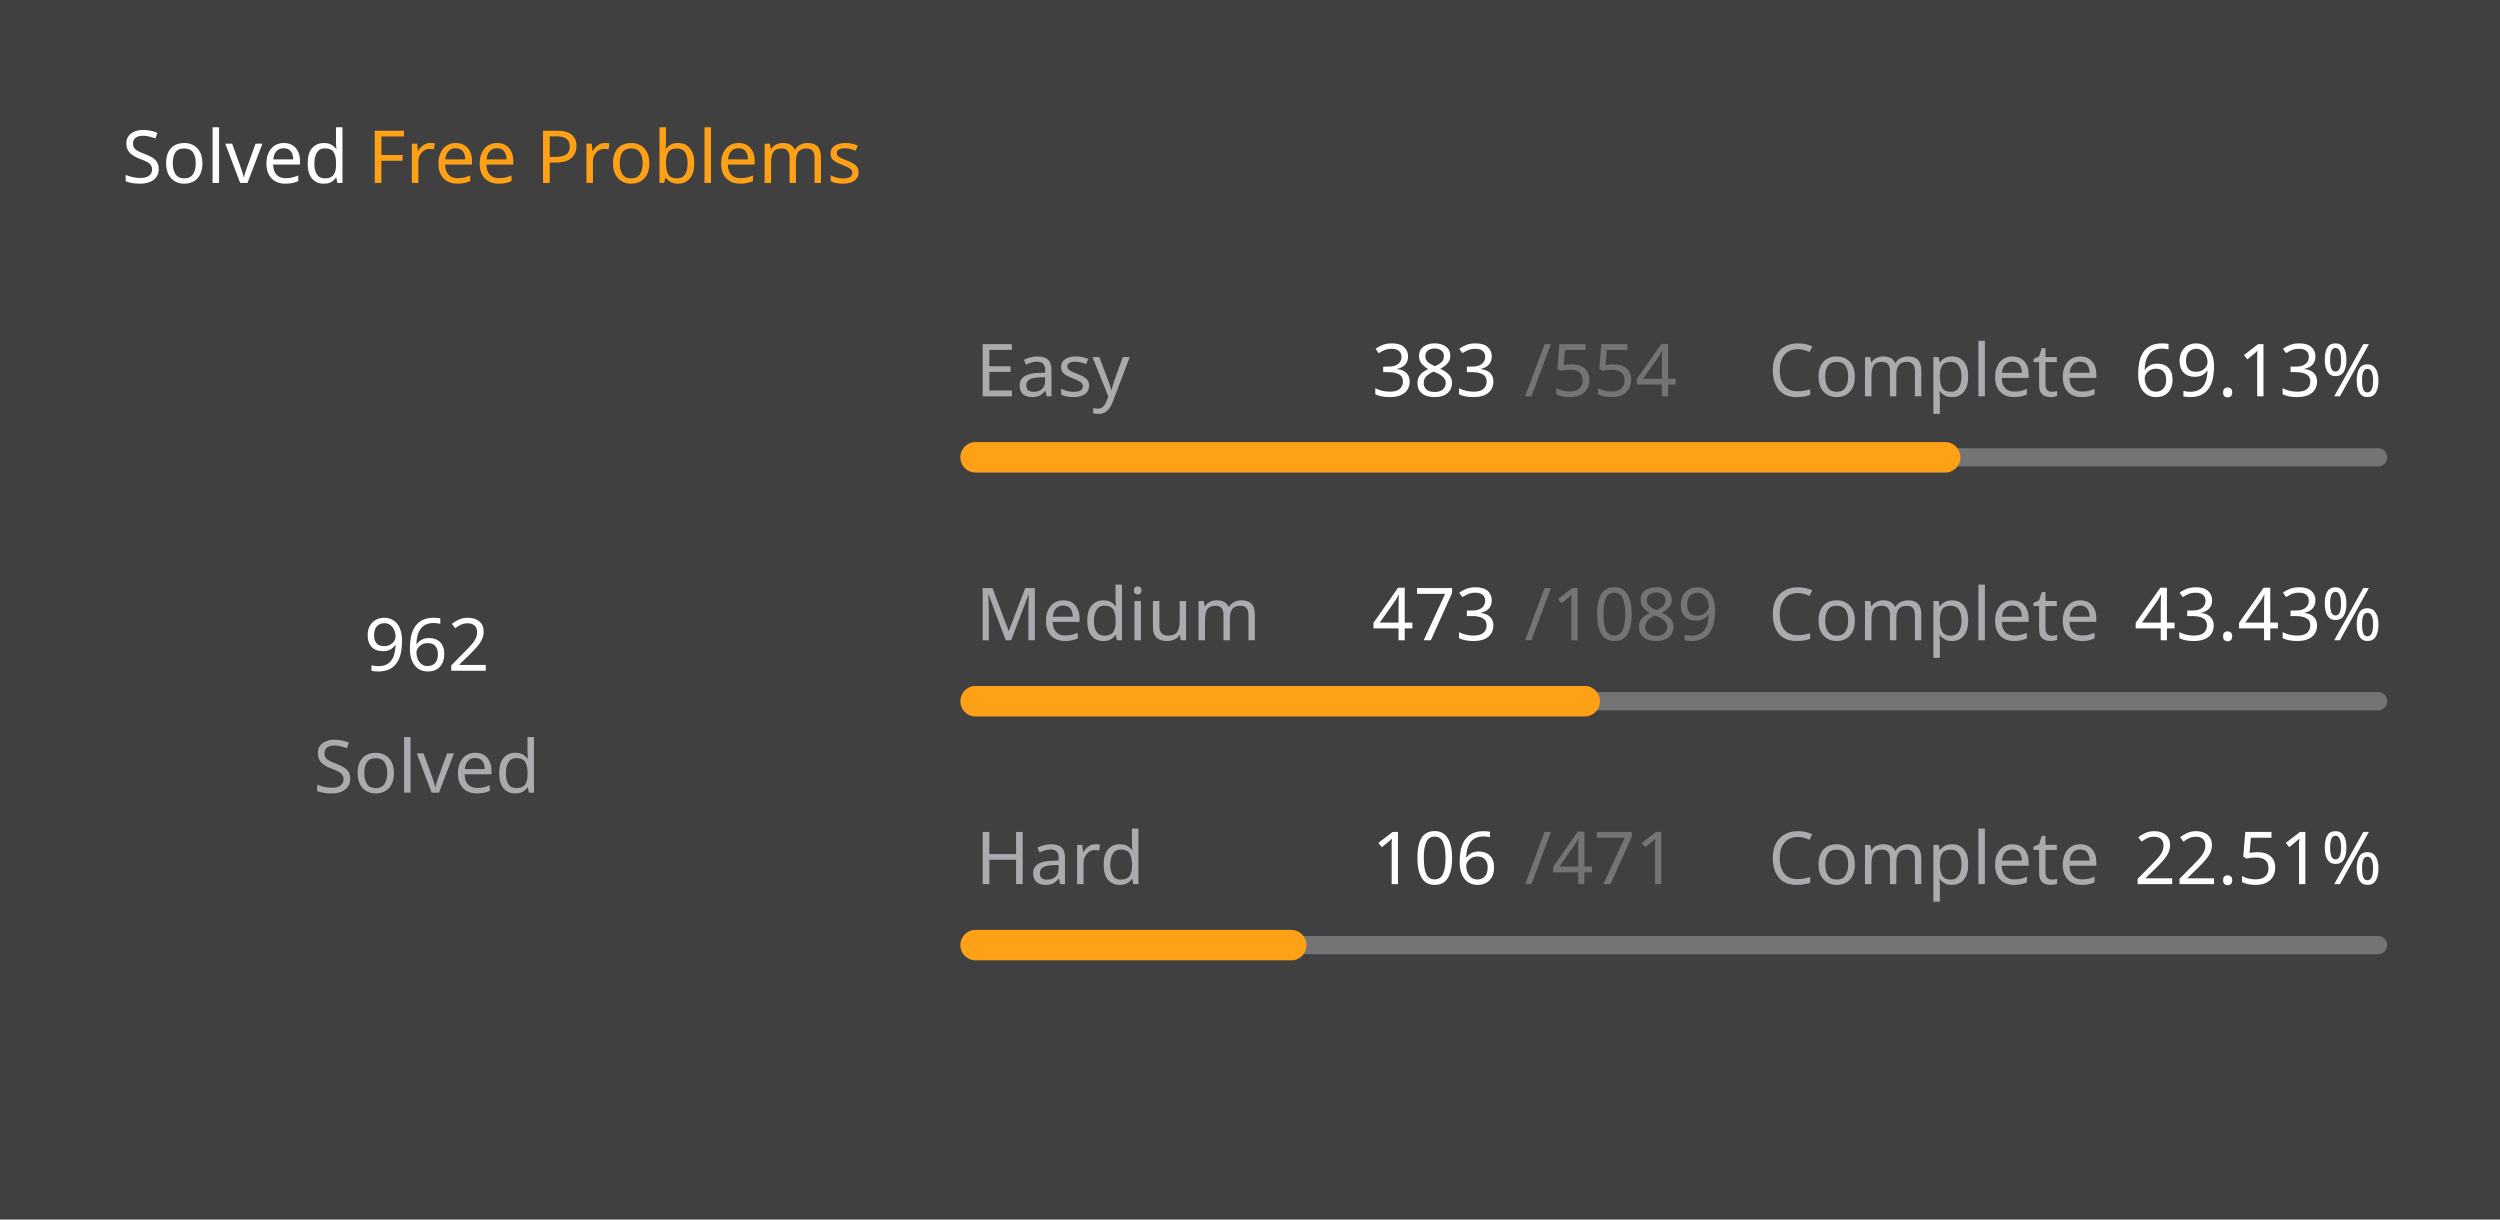
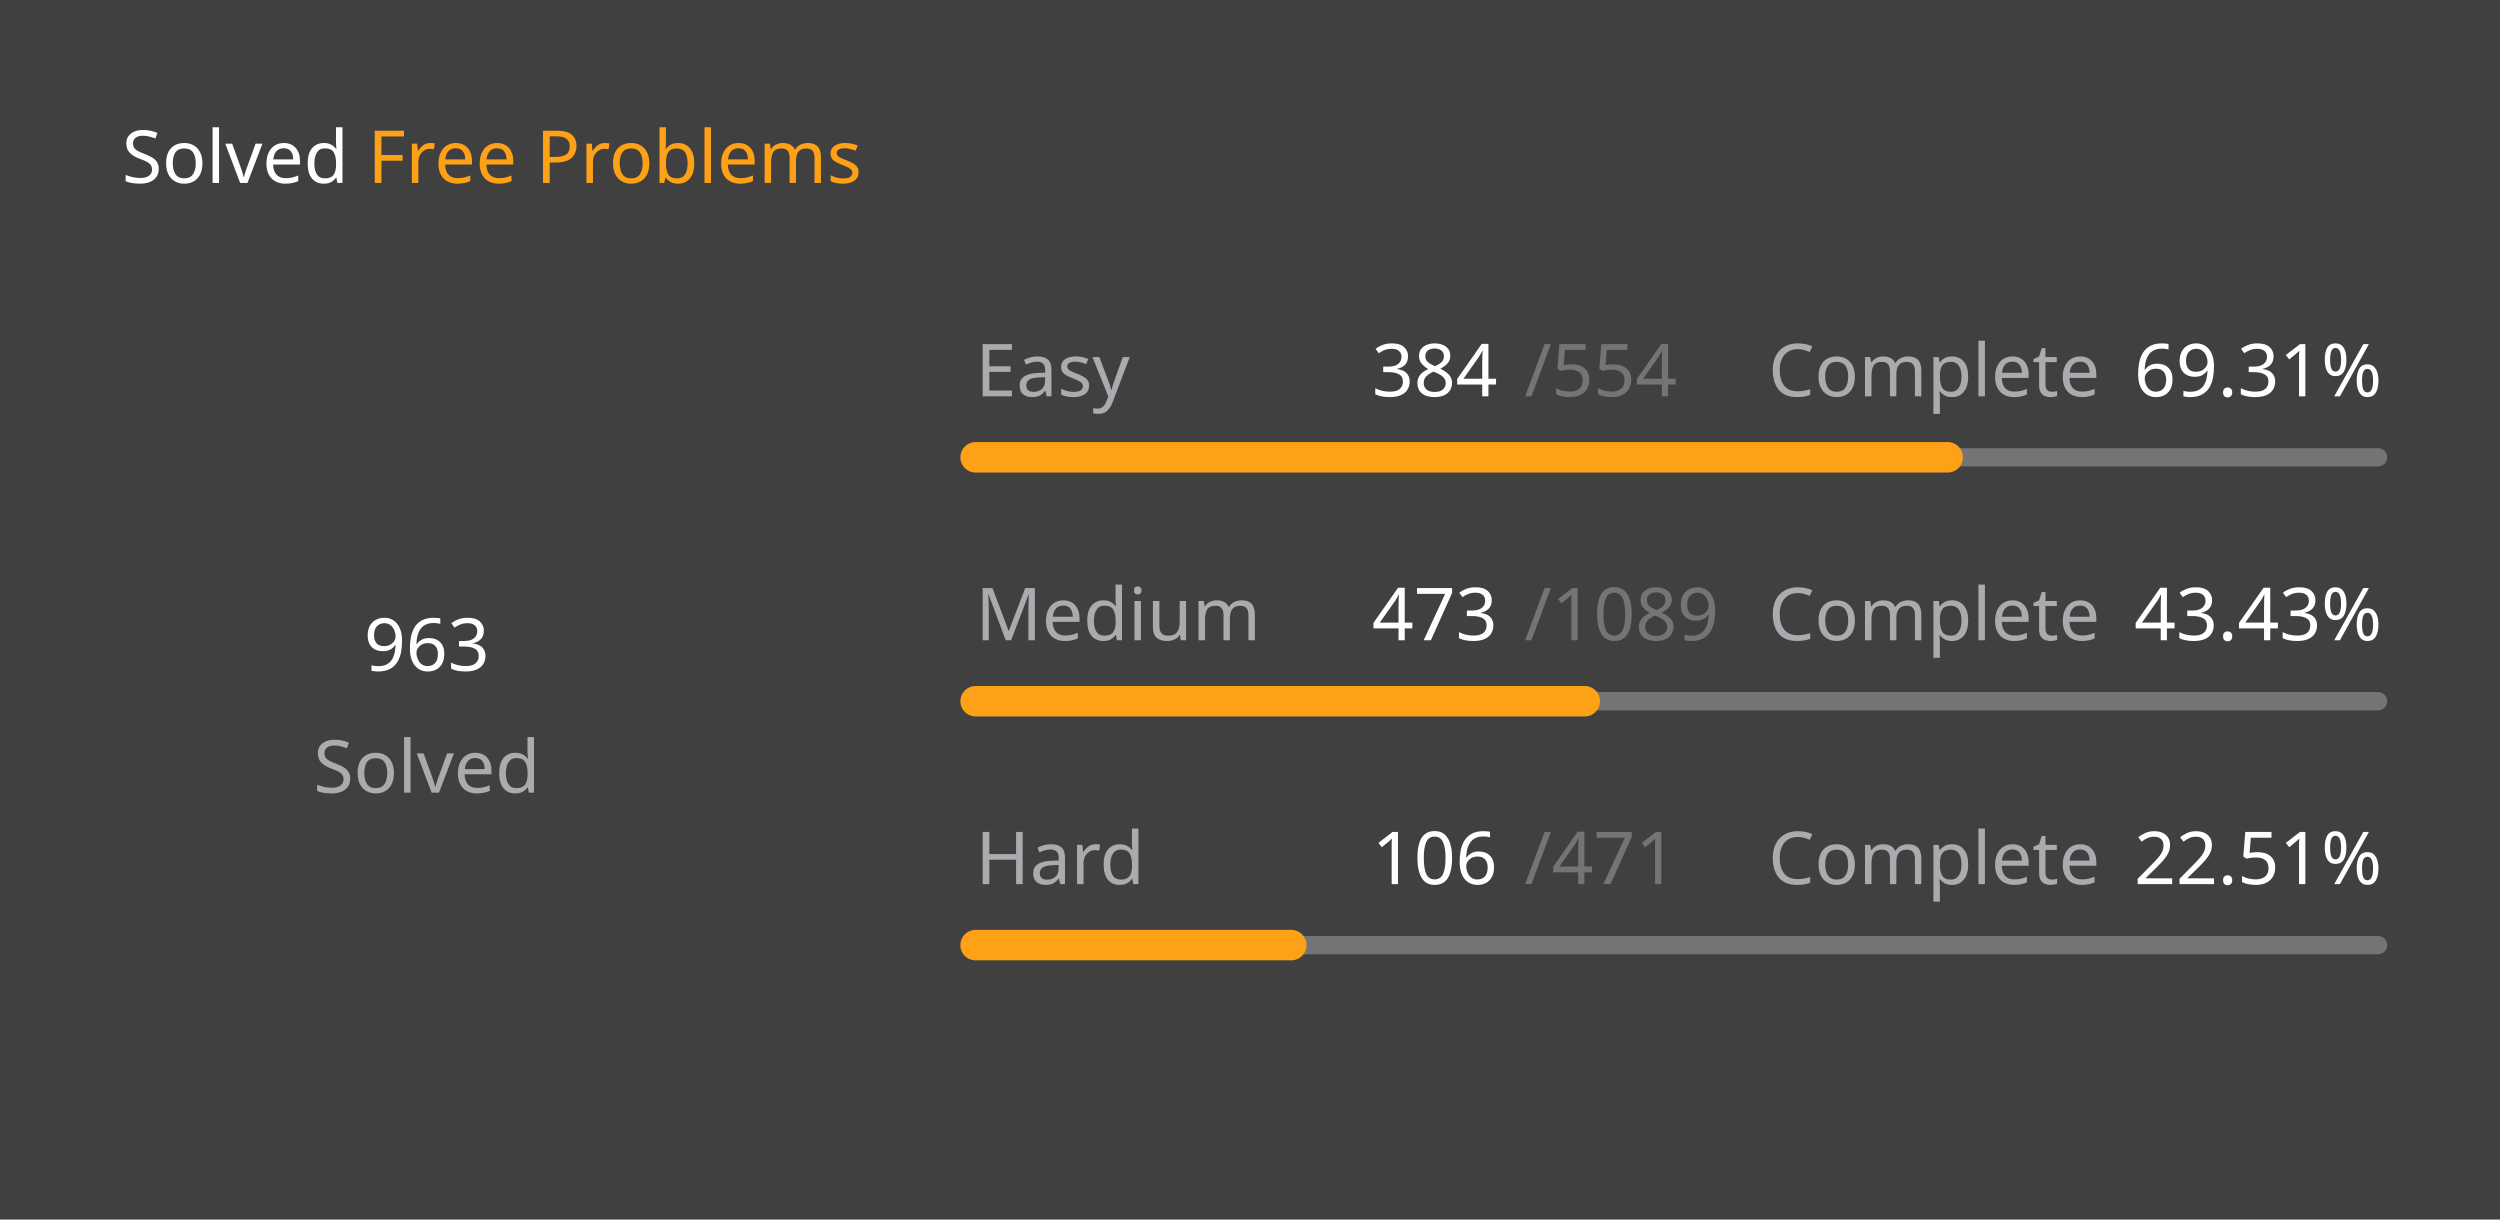
<svg xmlns="http://www.w3.org/2000/svg" version="1.1" height="200" width="410" viewBox="0 0 410 200">
  <style>*{font-family: "Segoe UI", Tahoma, Geneva, Verdana, sans-serif;}</style>
  <style>.title{font-weight: 500;font-size: 1rem;}</style>
  <style>.rotate-90{transform: rotate(-90deg);transform-origin: center;transform-box: fill-box;}</style>
  <style>.state{font-size: .75rem;}</style>
  <style>.light{color: #ffffff;fill: #ffffff;}</style>
  <style>.light-gray{color: #eff2f699;fill: #eff2f699;}</style>
  <style>.dark-gray{color: #ebebf54d;fill: #ebebf54d;}</style>
  <style>.gray{color: #747474;fill: #747474;}</style>
  <style>.orange{color: #ffa116;fill: #ffa116;}</style>
  <style>.background{color: #404040;fill: #404040;}</style>
  <rect fill="#404040" x="0" y="0" width="410" height="200" rx="0.5rem" />
  <g text-anchor="start" text-decoration="1" class="title">
    <text x="20" y="30">
      <tspan class="light">Solved</tspan>
      <tspan class="orange">Free Problems</tspan>
    </text>
  </g>
  <g class="rotate-90">
    <circle fill="none" cx="70" cy="110" r="46" stroke="#747474" stroke-width="3" stroke-linecap="round" />
-     <circle fill="none" cx="70" cy="110" r="46" stroke="#ffa116" stroke-width="5" stroke-linecap="round" stroke-dasharray="131.525 157.502" stroke-dashoffset="0" data-difficult="ALL" />
+     <circle fill="none" cx="70" cy="110" r="46" stroke="#ffa116" stroke-width="5" stroke-linecap="round" stroke-dasharray="131.662 157.365" stroke-dashoffset="0" data-difficult="ALL" />
  </g>
  <g class="state">
    <g text-anchor="middle">
-       <text x="70" y="110" class="light" font-size="1.2rem">962</text>
+       <text x="70" y="110" class="light" font-size="1.2rem">963</text>
      <text x="70" y="130" class="light-gray">Solved</text>
    </g>
    <g>
      <text x="160" y="65" class="light-gray">Easy</text>
-       <text x="225" y="65" class="light">383</text>
+       <text x="225" y="65" class="light">384</text>
      <text x="250" y="65" class="dark-gray">/554</text>
      <text x="290" y="65" class="light-gray">Complete</text>
-       <text x="350" y="65" class="light">69.13%</text>
+       <text x="350" y="65" class="light">69.31%</text>
      <path d="M 160 75 L 390 75" stroke-linecap="round" stroke-linejoin="round" stroke="#ebebf54d" stroke-width="3" />
-       <path d="M 160 75 L 319.007 75" stroke-linecap="round" stroke-linejoin="round" stroke="#ffa116" stroke-width="5" />
+       <path d="M 160 75 L 319.422 75" stroke-linecap="round" stroke-linejoin="round" stroke="#ffa116" stroke-width="5" />
    </g>
    <g>
      <text x="160" y="105" class="light-gray">Medium</text>
      <text x="225" y="105" class="light">473</text>
      <text x="250" y="105" class="dark-gray">/1089</text>
      <text x="290" y="105" class="light-gray">Complete</text>
      <text x="350" y="105" class="light">43.43%</text>
      <path d="M 160 115 L 390 115" stroke-linecap="round" stroke-linejoin="round" stroke="#ebebf54d" stroke-width="3" />
      <path d="M 160 115 L 259.899 115" stroke-linecap="round" stroke-linejoin="round" stroke="#ffa116" stroke-width="5" />
    </g>
    <g>
      <text x="160" y="145" class="light-gray">Hard</text>
      <text x="225" y="145" class="light">106</text>
      <text x="250" y="145" class="dark-gray">/471</text>
      <text x="290" y="145" class="light-gray">Complete</text>
      <text x="350" y="145" class="light">22.51%</text>
      <path d="M 160 155 L 390 155" stroke-linecap="round" stroke-linejoin="round" stroke="#ebebf54d" stroke-width="3" />
      <path d="M 160 155 L 211.762 155" stroke-linecap="round" stroke-linejoin="round" stroke="#ffa116" stroke-width="5" />
    </g>
  </g>
</svg>
